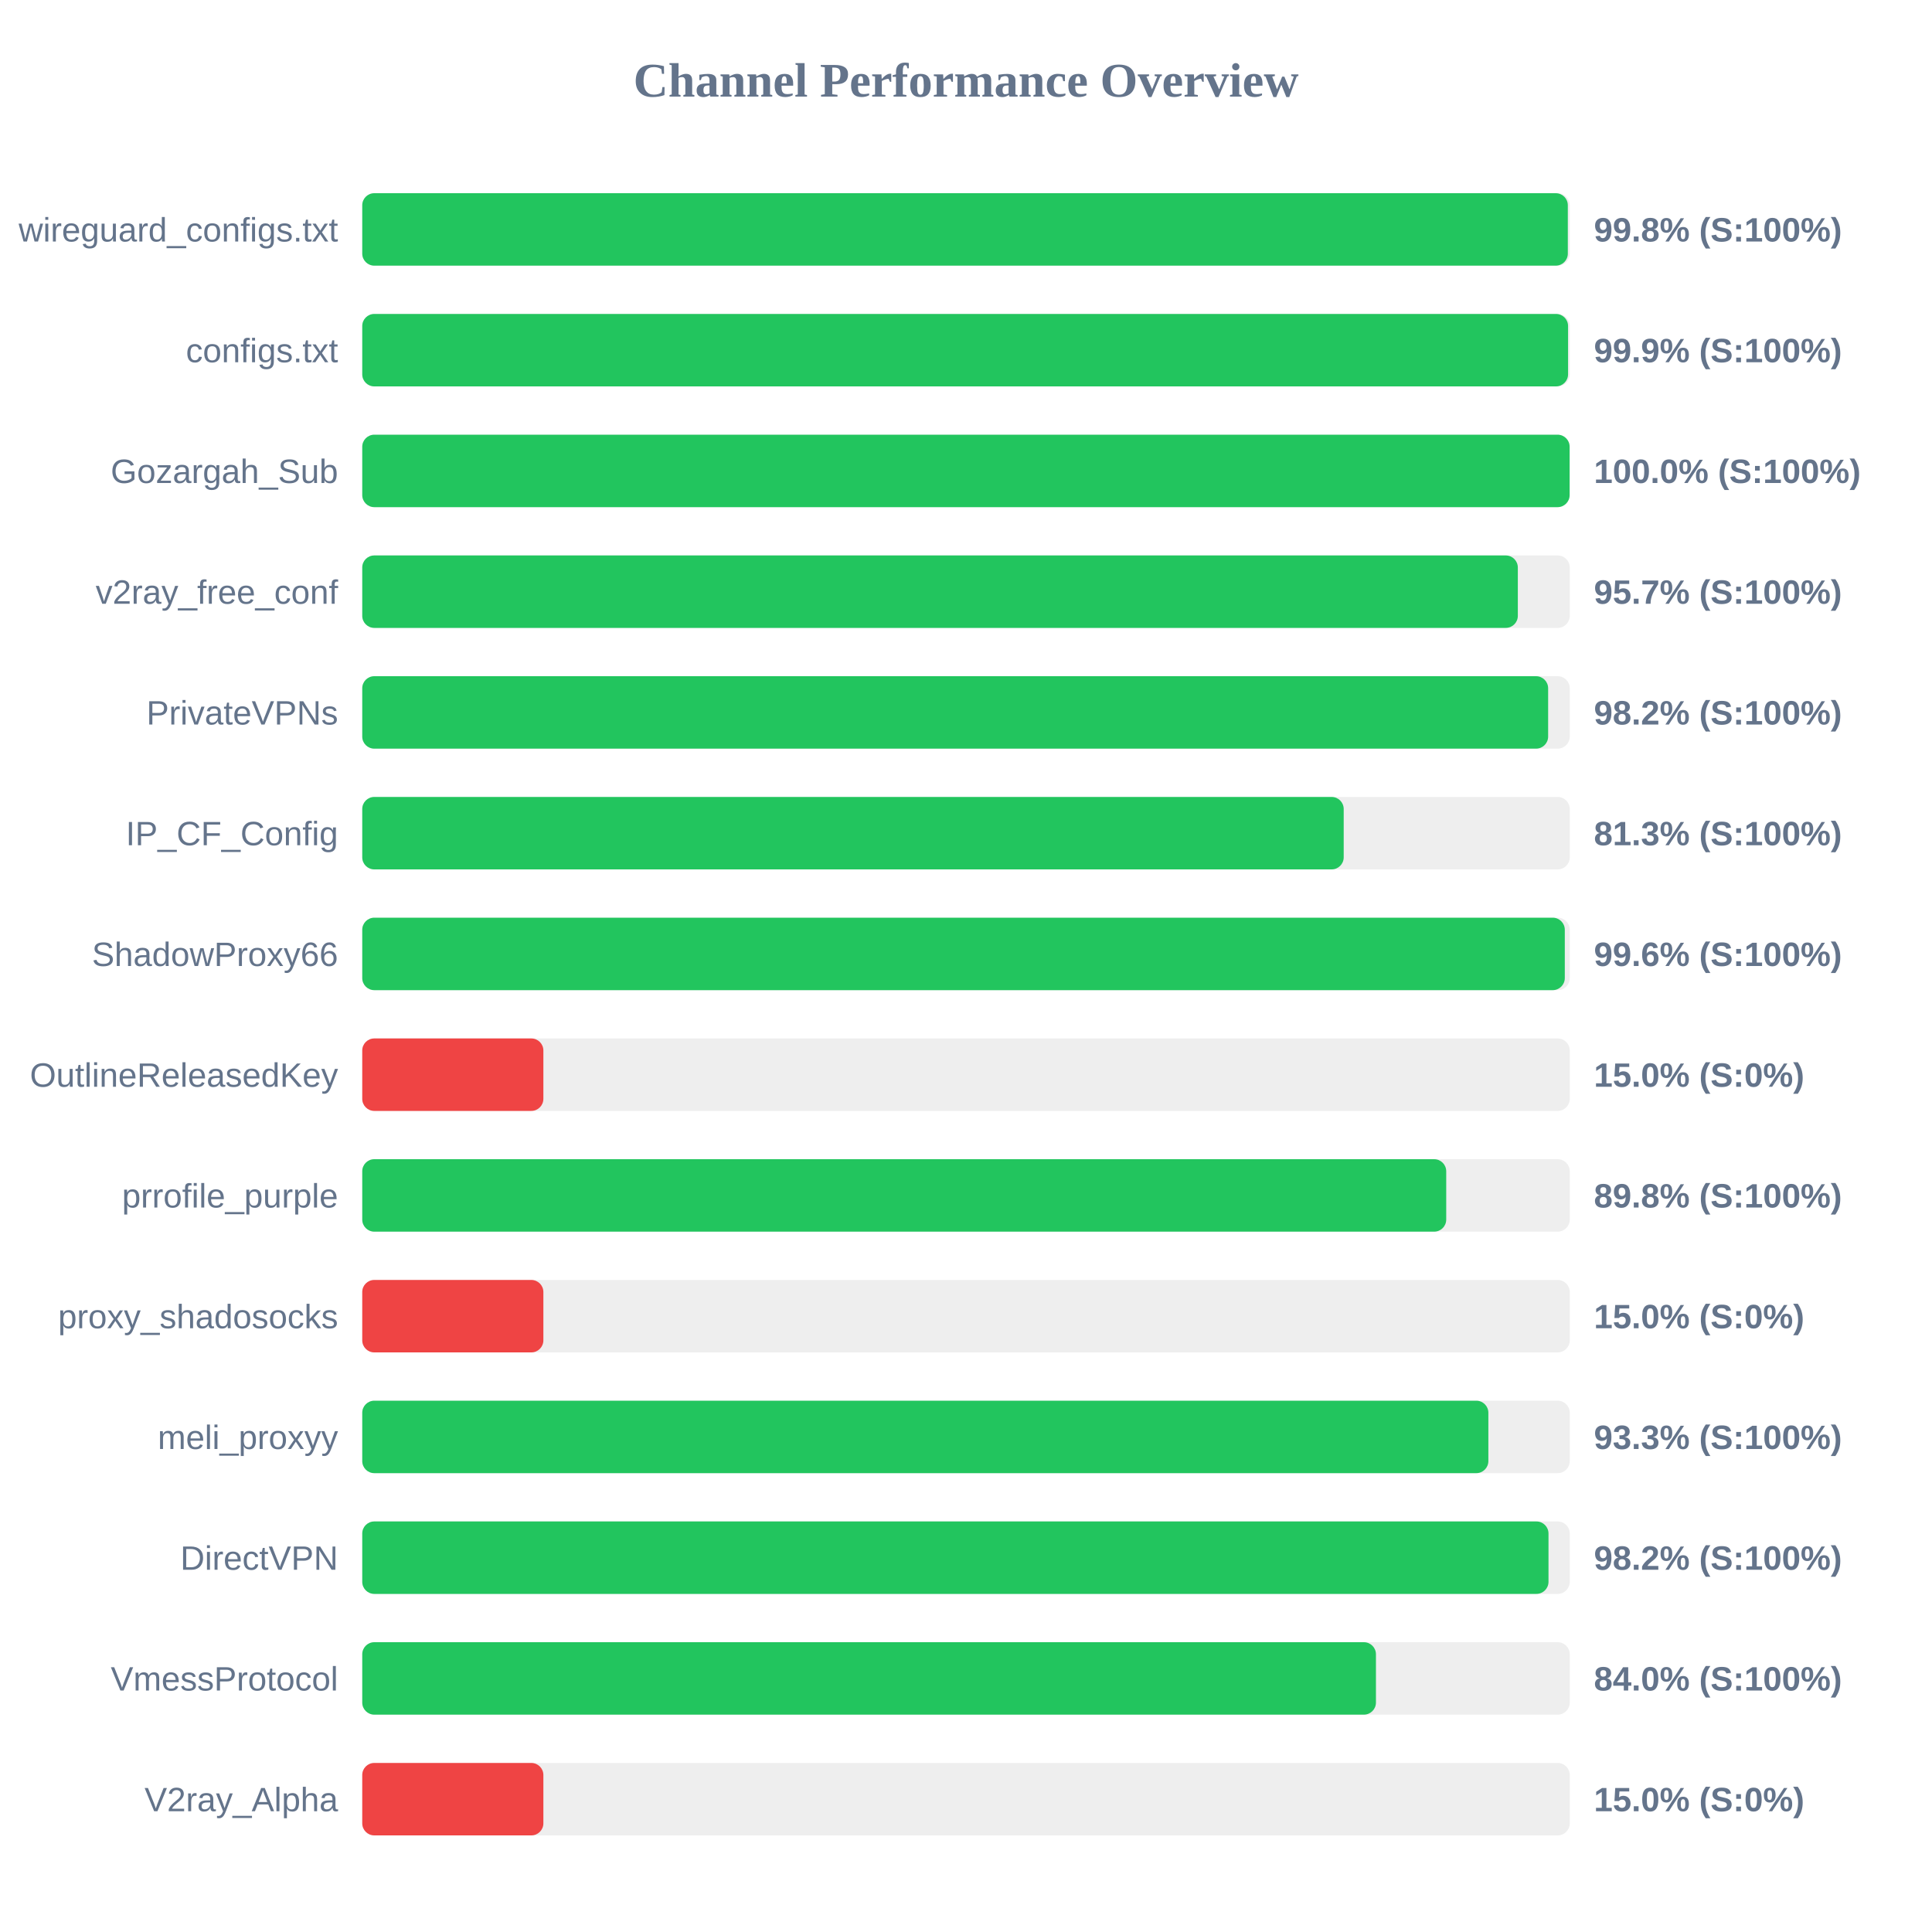
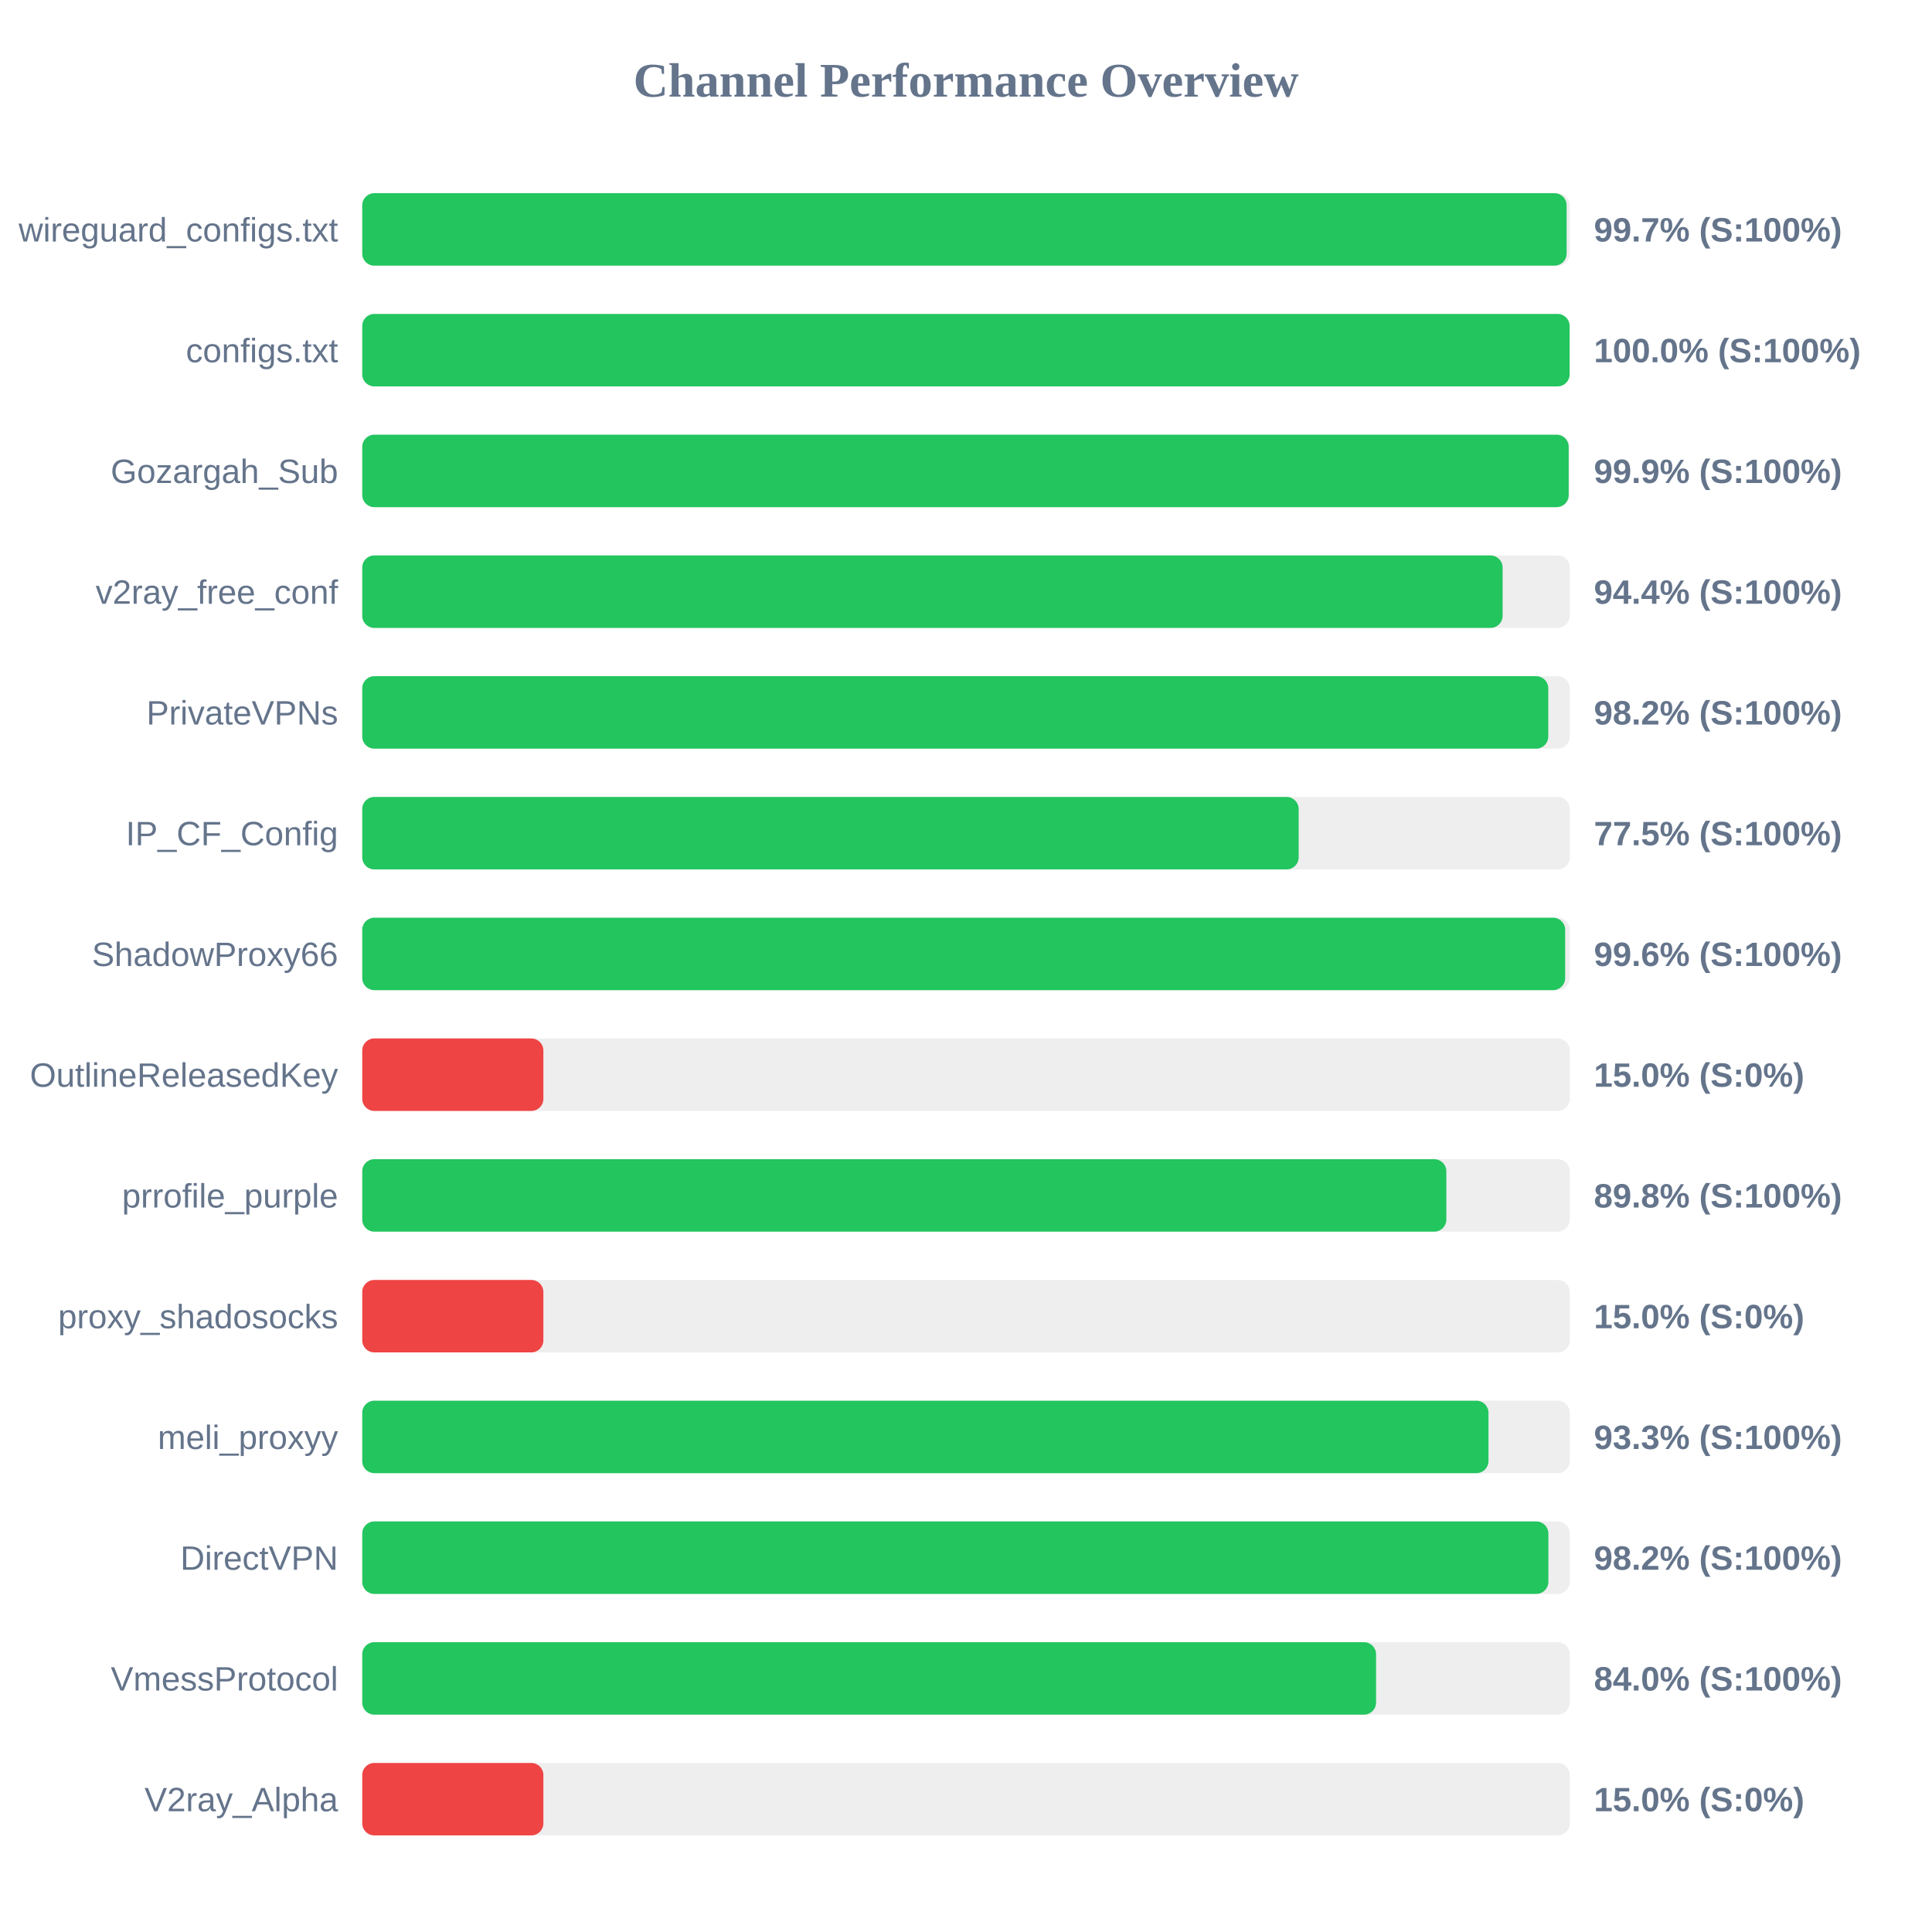
<svg xmlns="http://www.w3.org/2000/svg" width="800" height="800" version="1.1">
  <style>
        .row { font: 14px Arial; fill: #64748b; }
        .score { font: bold 14px Arial; fill: #64748b; }
    </style>
  <text x="400" y="40" text-anchor="middle" font-size="20px" font-weight="bold" fill="#64748b">Channel Performance Overview</text>
  <rect x="150" y="80" width="500" height="30" fill="#eee" rx="5" />
-   <rect x="150" y="80" width="499.2" height="30" fill="#22c55e" rx="5" />
+   <rect x="150" y="80" width="498.7" height="30" fill="#22c55e" rx="5" />
  <text x="140" y="100" text-anchor="end" class="row">wireguard_configs.txt</text>
-   <text x="660" y="100" text-anchor="start" class="score">99.8% (S:100%)</text>
+   <text x="660" y="100" text-anchor="start" class="score">99.7% (S:100%)</text>
  <rect x="150" y="130" width="500" height="30" fill="#eee" rx="5" />
-   <rect x="150" y="130" width="499.3" height="30" fill="#22c55e" rx="5" />
+   <rect x="150" y="130" width="499.95" height="30" fill="#22c55e" rx="5" />
  <text x="140" y="150" text-anchor="end" class="row">configs.txt</text>
-   <text x="660" y="150" text-anchor="start" class="score">99.9% (S:100%)</text>
+   <text x="660" y="150" text-anchor="start" class="score">100.0% (S:100%)</text>
  <rect x="150" y="180" width="500" height="30" fill="#eee" rx="5" />
-   <rect x="150" y="180" width="499.95" height="30" fill="#22c55e" rx="5" />
+   <rect x="150" y="180" width="499.55" height="30" fill="#22c55e" rx="5" />
  <text x="140" y="200" text-anchor="end" class="row">Gozargah_Sub</text>
-   <text x="660" y="200" text-anchor="start" class="score">100.0% (S:100%)</text>
+   <text x="660" y="200" text-anchor="start" class="score">99.9% (S:100%)</text>
  <rect x="150" y="230" width="500" height="30" fill="#eee" rx="5" />
-   <rect x="150" y="230" width="478.5" height="30" fill="#22c55e" rx="5" />
+   <rect x="150" y="230" width="472.2" height="30" fill="#22c55e" rx="5" />
  <text x="140" y="250" text-anchor="end" class="row">v2ray_free_conf</text>
-   <text x="660" y="250" text-anchor="start" class="score">95.7% (S:100%)</text>
+   <text x="660" y="250" text-anchor="start" class="score">94.4% (S:100%)</text>
  <rect x="150" y="280" width="500" height="30" fill="#eee" rx="5" />
-   <rect x="150" y="280" width="491.05" height="30" fill="#22c55e" rx="5" />
+   <rect x="150" y="280" width="491.1" height="30" fill="#22c55e" rx="5" />
  <text x="140" y="300" text-anchor="end" class="row">PrivateVPNs</text>
  <text x="660" y="300" text-anchor="start" class="score">98.2% (S:100%)</text>
  <rect x="150" y="330" width="500" height="30" fill="#eee" rx="5" />
-   <rect x="150" y="330" width="406.4" height="30" fill="#22c55e" rx="5" />
+   <rect x="150" y="330" width="387.75" height="30" fill="#22c55e" rx="5" />
  <text x="140" y="350" text-anchor="end" class="row">IP_CF_Config</text>
-   <text x="660" y="350" text-anchor="start" class="score">81.3% (S:100%)</text>
+   <text x="660" y="350" text-anchor="start" class="score">77.5% (S:100%)</text>
  <rect x="150" y="380" width="500" height="30" fill="#eee" rx="5" />
-   <rect x="150" y="380" width="497.95" height="30" fill="#22c55e" rx="5" />
+   <rect x="150" y="380" width="498.1" height="30" fill="#22c55e" rx="5" />
  <text x="140" y="400" text-anchor="end" class="row">ShadowProxy66</text>
  <text x="660" y="400" text-anchor="start" class="score">99.6% (S:100%)</text>
  <rect x="150" y="430" width="500" height="30" fill="#eee" rx="5" />
  <rect x="150" y="430" width="75.0" height="30" fill="#ef4444" rx="5" />
  <text x="140" y="450" text-anchor="end" class="row">OutlineReleasedKey</text>
  <text x="660" y="450" text-anchor="start" class="score">15.0% (S:0%)</text>
  <rect x="150" y="480" width="500" height="30" fill="#eee" rx="5" />
-   <rect x="150" y="480" width="448.85" height="30" fill="#22c55e" rx="5" />
+   <rect x="150" y="480" width="448.9" height="30" fill="#22c55e" rx="5" />
  <text x="140" y="500" text-anchor="end" class="row">prrofile_purple</text>
  <text x="660" y="500" text-anchor="start" class="score">89.8% (S:100%)</text>
  <rect x="150" y="530" width="500" height="30" fill="#eee" rx="5" />
  <rect x="150" y="530" width="75.0" height="30" fill="#ef4444" rx="5" />
  <text x="140" y="550" text-anchor="end" class="row">proxy_shadosocks</text>
  <text x="660" y="550" text-anchor="start" class="score">15.0% (S:0%)</text>
  <rect x="150" y="580" width="500" height="30" fill="#eee" rx="5" />
-   <rect x="150" y="580" width="466.3" height="30" fill="#22c55e" rx="5" />
+   <rect x="150" y="580" width="466.35" height="30" fill="#22c55e" rx="5" />
  <text x="140" y="600" text-anchor="end" class="row">meli_proxyy</text>
  <text x="660" y="600" text-anchor="start" class="score">93.3% (S:100%)</text>
  <rect x="150" y="630" width="500" height="30" fill="#eee" rx="5" />
-   <rect x="150" y="630" width="491.2" height="30" fill="#22c55e" rx="5" />
+   <rect x="150" y="630" width="491.15" height="30" fill="#22c55e" rx="5" />
  <text x="140" y="650" text-anchor="end" class="row">DirectVPN</text>
  <text x="660" y="650" text-anchor="start" class="score">98.2% (S:100%)</text>
  <rect x="150" y="680" width="500" height="30" fill="#eee" rx="5" />
-   <rect x="150" y="680" width="419.75" height="30" fill="#22c55e" rx="5" />
+   <rect x="150" y="680" width="419.8" height="30" fill="#22c55e" rx="5" />
  <text x="140" y="700" text-anchor="end" class="row">VmessProtocol</text>
  <text x="660" y="700" text-anchor="start" class="score">84.0% (S:100%)</text>
  <rect x="150" y="730" width="500" height="30" fill="#eee" rx="5" />
  <rect x="150" y="730" width="75.0" height="30" fill="#ef4444" rx="5" />
  <text x="140" y="750" text-anchor="end" class="row">V2ray_Alpha</text>
  <text x="660" y="750" text-anchor="start" class="score">15.0% (S:0%)</text>
</svg>
